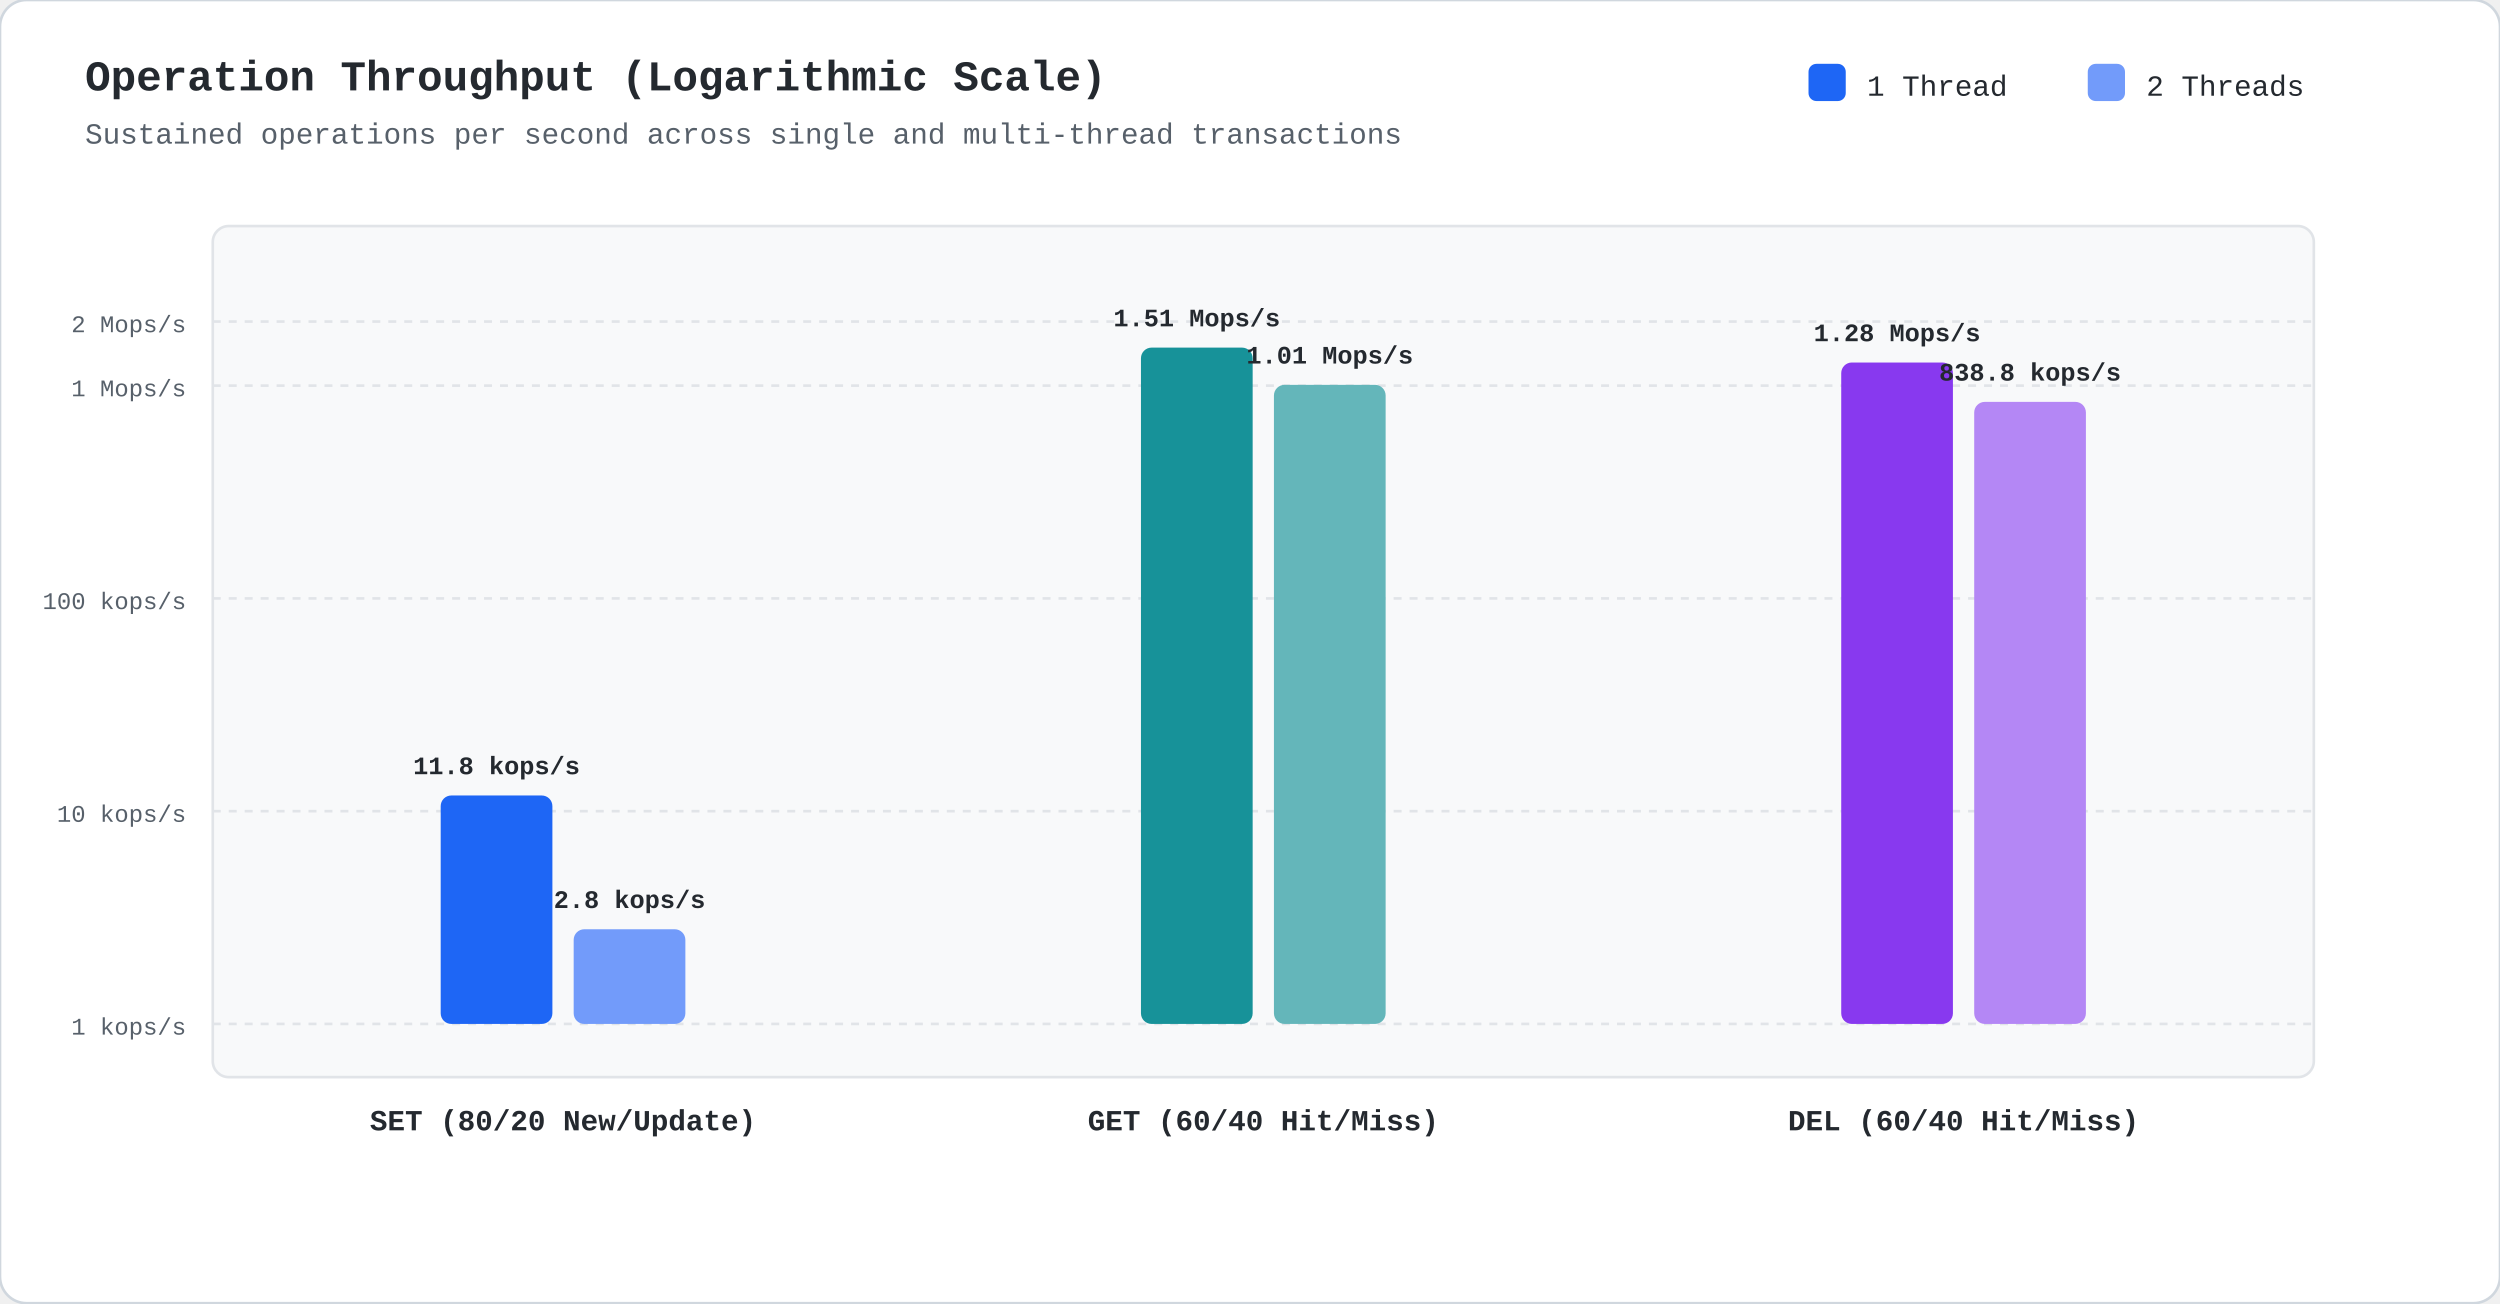
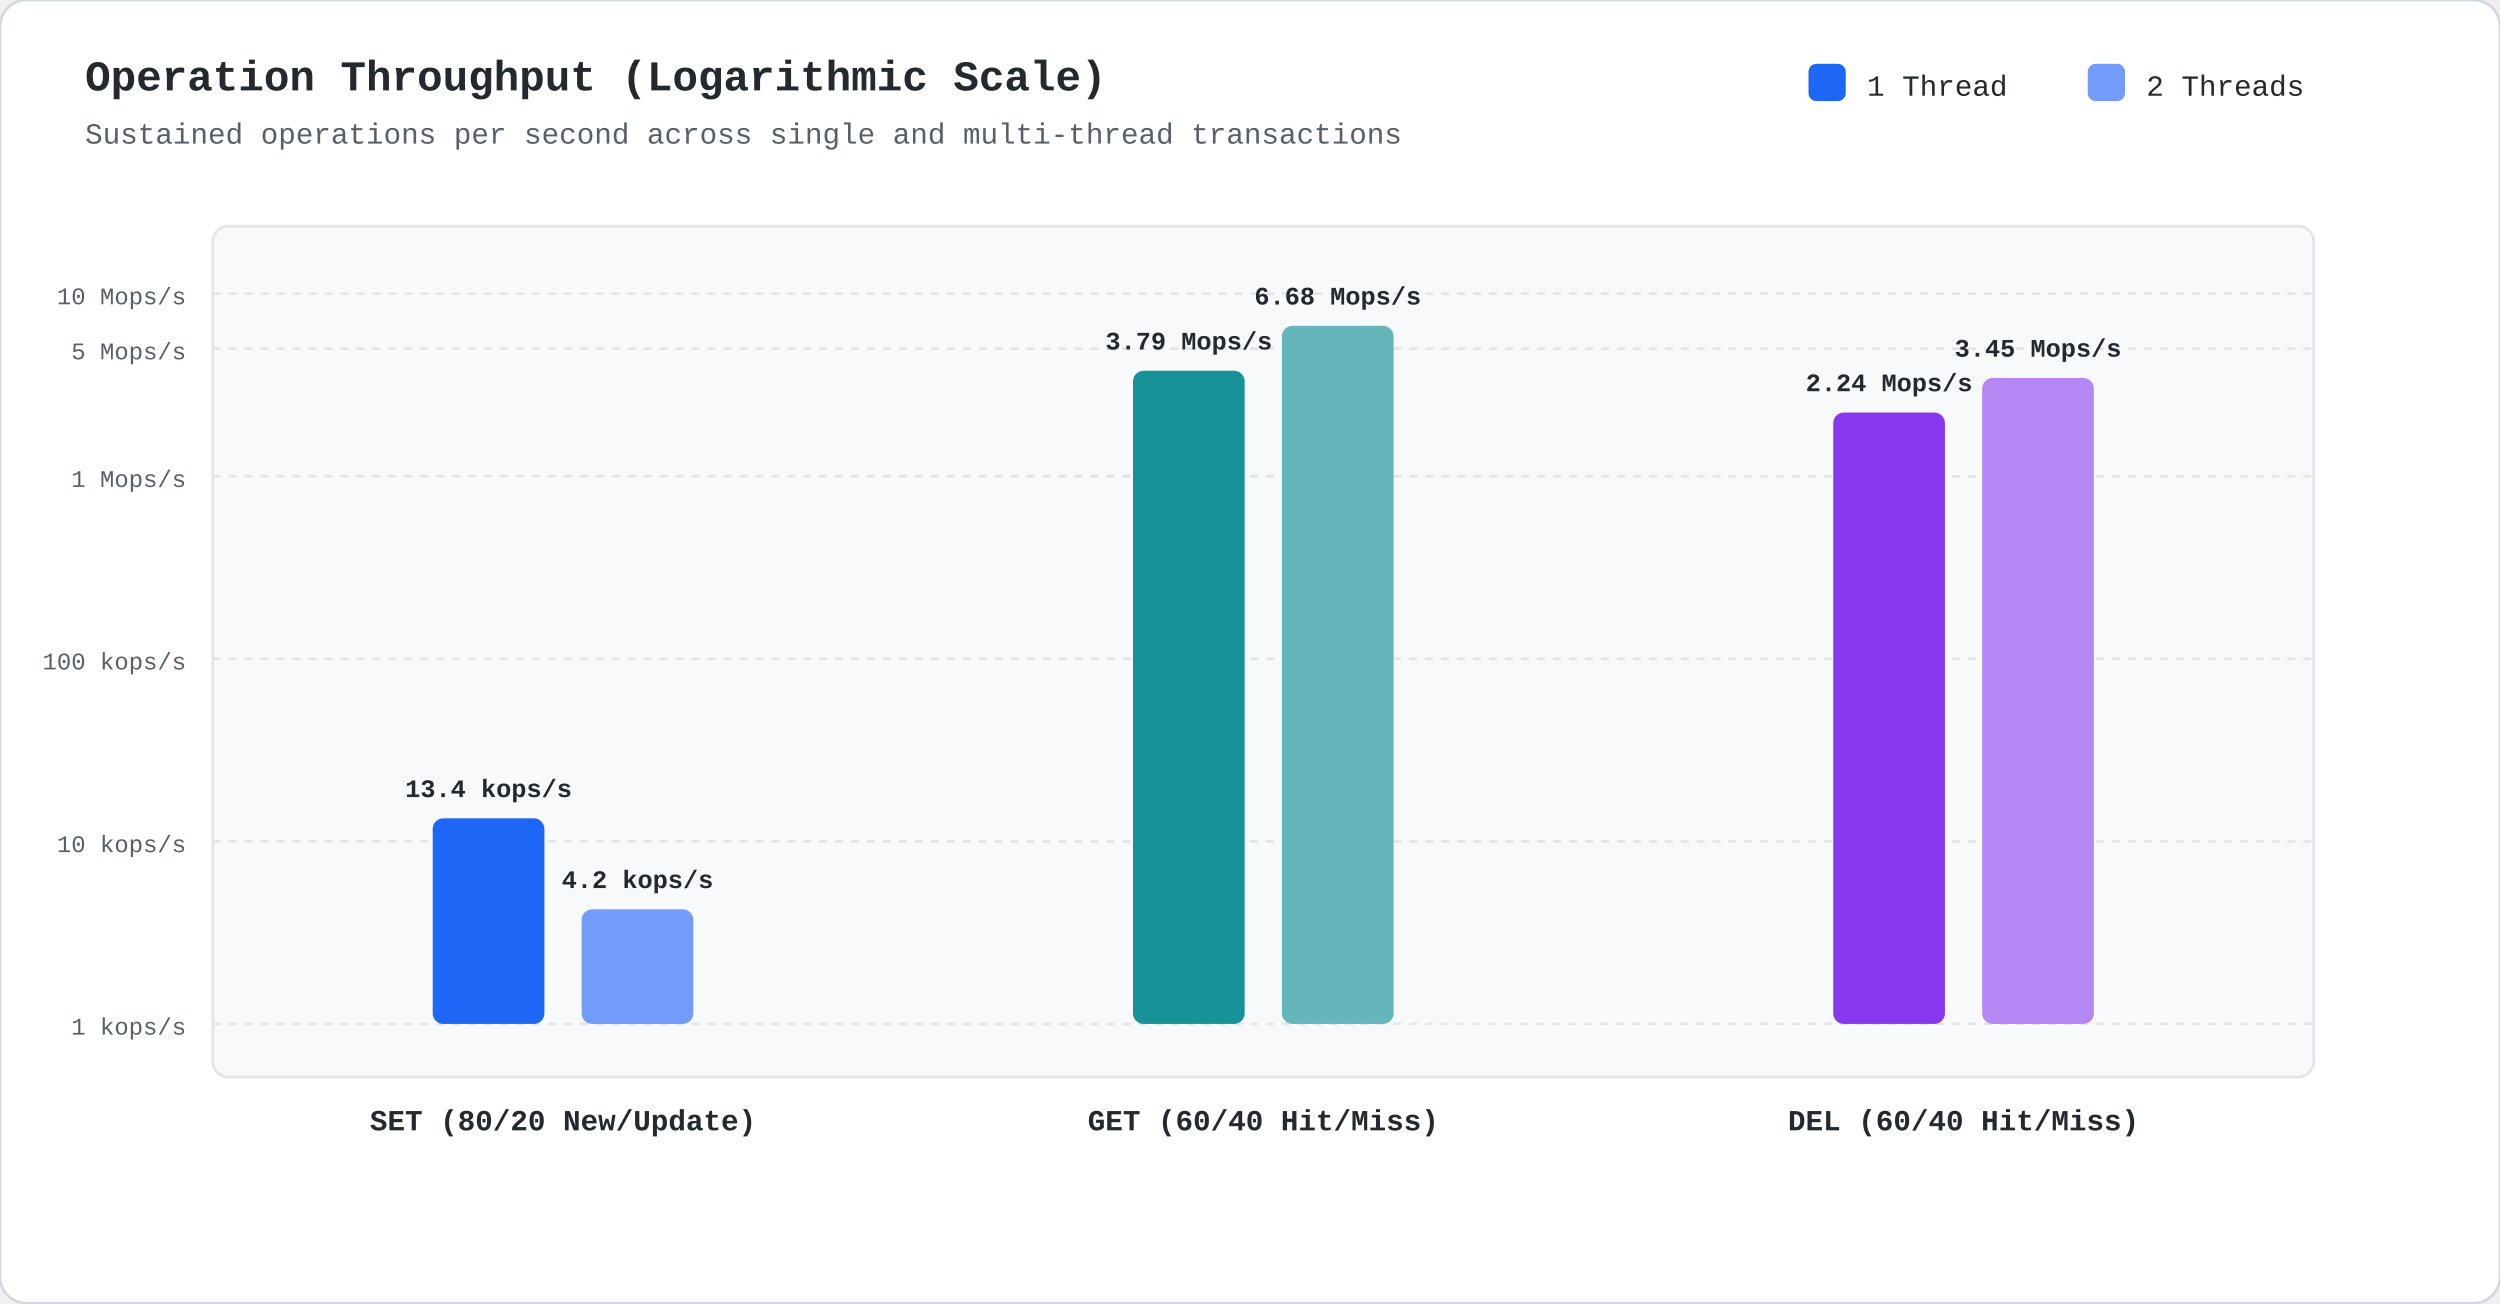
<svg xmlns="http://www.w3.org/2000/svg" viewBox="0 0 940 490" width="940" height="490" style="background:#ffffff; font-family:ui-monospace,'SF Mono',Menlo,Monaco,Consolas,'Liberation Mono',monospace;">
  <rect width="940" height="490" rx="10" fill="#ffffff" stroke="#d0d7de" stroke-width="1" />
  <text x="32" y="34" fill="#24292f" font-size="16" font-weight="bold">Operation Throughput (Logarithmic Scale)</text>
  <text x="32" y="54" fill="#57606a" font-size="11">Sustained operations per second across single and multi-thread transactions</text>
  <rect x="680" y="24" width="14" height="14" rx="3" fill="#1e66f5" />
  <text x="702" y="36" fill="#24292f" font-size="11">1 Thread</text>
  <rect x="785" y="24" width="14" height="14" rx="3" fill="#729bfa" />
  <text x="807" y="36" fill="#24292f" font-size="11">2 Threads</text>
  <rect x="80" y="85" width="790" height="320" fill="#f8f9fa" rx="6" stroke="#e1e4e8" stroke-width="1" />
  <line x1="80" y1="385.0" x2="870" y2="385.0" stroke="#e1e4e8" stroke-dasharray="3,3" stroke-width="1" />
  <text x="70" y="389.0" fill="#57606a" font-size="9" text-anchor="end">1 kops/s</text>
-   <line x1="80" y1="305.0" x2="870" y2="305.0" stroke="#e1e4e8" stroke-dasharray="3,3" stroke-width="1" />
-   <text x="70" y="309.0" fill="#57606a" font-size="9" text-anchor="end">10 kops/s</text>
-   <line x1="80" y1="225.0" x2="870" y2="225.0" stroke="#e1e4e8" stroke-dasharray="3,3" stroke-width="1" />
-   <text x="70" y="229.0" fill="#57606a" font-size="9" text-anchor="end">100 kops/s</text>
-   <line x1="80" y1="145.0" x2="870" y2="145.0" stroke="#e1e4e8" stroke-dasharray="3,3" stroke-width="1" />
-   <text x="70" y="149.0" fill="#57606a" font-size="9" text-anchor="end">1 Mops/s</text>
-   <line x1="80" y1="120.9" x2="870" y2="120.9" stroke="#e1e4e8" stroke-dasharray="3,3" stroke-width="1" />
-   <text x="70" y="124.9" fill="#57606a" font-size="9" text-anchor="end">2 Mops/s</text>
-   <rect x="165.7" y="299.1" width="42" height="85.9" rx="4" fill="#1e66f5" />
-   <text x="186.7" y="291.1" fill="#24292f" font-size="9.5" font-weight="bold" text-anchor="middle">11.8 kops/s</text>
-   <rect x="215.7" y="349.4" width="42" height="35.6" rx="4" fill="#729bfa" />
-   <text x="236.7" y="341.4" fill="#24292f" font-size="9.5" font-weight="bold" text-anchor="middle">2.8 kops/s</text>
+   <line x1="80" y1="316.4" x2="870" y2="316.4" stroke="#e1e4e8" stroke-dasharray="3,3" stroke-width="1" />
+   <text x="70" y="320.4" fill="#57606a" font-size="9" text-anchor="end">10 kops/s</text>
+   <line x1="80" y1="247.7" x2="870" y2="247.7" stroke="#e1e4e8" stroke-dasharray="3,3" stroke-width="1" />
+   <text x="70" y="251.7" fill="#57606a" font-size="9" text-anchor="end">100 kops/s</text>
+   <line x1="80" y1="179.1" x2="870" y2="179.1" stroke="#e1e4e8" stroke-dasharray="3,3" stroke-width="1" />
+   <text x="70" y="183.1" fill="#57606a" font-size="9" text-anchor="end">1 Mops/s</text>
+   <line x1="80" y1="131.1" x2="870" y2="131.1" stroke="#e1e4e8" stroke-dasharray="3,3" stroke-width="1" />
+   <text x="70" y="135.1" fill="#57606a" font-size="9" text-anchor="end">5 Mops/s</text>
+   <line x1="80" y1="110.4" x2="870" y2="110.4" stroke="#e1e4e8" stroke-dasharray="3,3" stroke-width="1" />
+   <text x="70" y="114.4" fill="#57606a" font-size="9" text-anchor="end">10 Mops/s</text>
+   <rect x="162.7" y="307.7" width="42" height="77.3" rx="4" fill="#1e66f5" />
+   <rect x="218.7" y="341.9" width="42" height="43.1" rx="4" fill="#729bfa" />
+   <text x="183.7" y="299.7" fill="#24292f" font-size="9.5" font-weight="bold" text-anchor="middle">13.4 kops/s</text>
+   <text x="239.7" y="333.9" fill="#24292f" font-size="9.5" font-weight="bold" text-anchor="middle">4.2 kops/s</text>
  <text x="211.7" y="425" fill="#24292f" font-size="11" font-weight="bold" text-anchor="middle">SET (80/20 New/Update)</text>
-   <rect x="429.0" y="130.7" width="42" height="254.3" rx="4" fill="#179299" />
-   <text x="450.0" y="122.7" fill="#24292f" font-size="9.5" font-weight="bold" text-anchor="middle">1.51 Mops/s</text>
-   <rect x="479.0" y="144.7" width="42" height="240.3" rx="4" fill="#64b6ba" />
-   <text x="500.0" y="136.7" fill="#24292f" font-size="9.5" font-weight="bold" text-anchor="middle">1.01 Mops/s</text>
+   <rect x="426.0" y="139.4" width="42" height="245.6" rx="4" fill="#179299" />
+   <rect x="482.0" y="122.5" width="42" height="262.5" rx="4" fill="#64b6ba" />
+   <text x="447.0" y="131.4" fill="#24292f" font-size="9.5" font-weight="bold" text-anchor="middle">3.79 Mops/s</text>
+   <text x="503.0" y="114.5" fill="#24292f" font-size="9.5" font-weight="bold" text-anchor="middle">6.68 Mops/s</text>
  <text x="475.0" y="425" fill="#24292f" font-size="11" font-weight="bold" text-anchor="middle">GET (60/40 Hit/Miss)</text>
-   <rect x="692.3" y="136.3" width="42" height="248.7" rx="4" fill="#8839ef" />
-   <text x="713.3" y="128.3" fill="#24292f" font-size="9.5" font-weight="bold" text-anchor="middle">1.28 Mops/s</text>
-   <rect x="742.3" y="151.1" width="42" height="233.9" rx="4" fill="#b487f5" />
-   <text x="763.3" y="143.1" fill="#24292f" font-size="9.5" font-weight="bold" text-anchor="middle">838.8 kops/s</text>
+   <rect x="689.3" y="155.1" width="42" height="229.9" rx="4" fill="#8839ef" />
+   <rect x="745.3" y="142.1" width="42" height="242.9" rx="4" fill="#b487f5" />
+   <text x="710.3" y="147.1" fill="#24292f" font-size="9.5" font-weight="bold" text-anchor="middle">2.24 Mops/s</text>
+   <text x="766.3" y="134.1" fill="#24292f" font-size="9.5" font-weight="bold" text-anchor="middle">3.45 Mops/s</text>
  <text x="738.3" y="425" fill="#24292f" font-size="11" font-weight="bold" text-anchor="middle">DEL (60/40 Hit/Miss)</text>
</svg>
